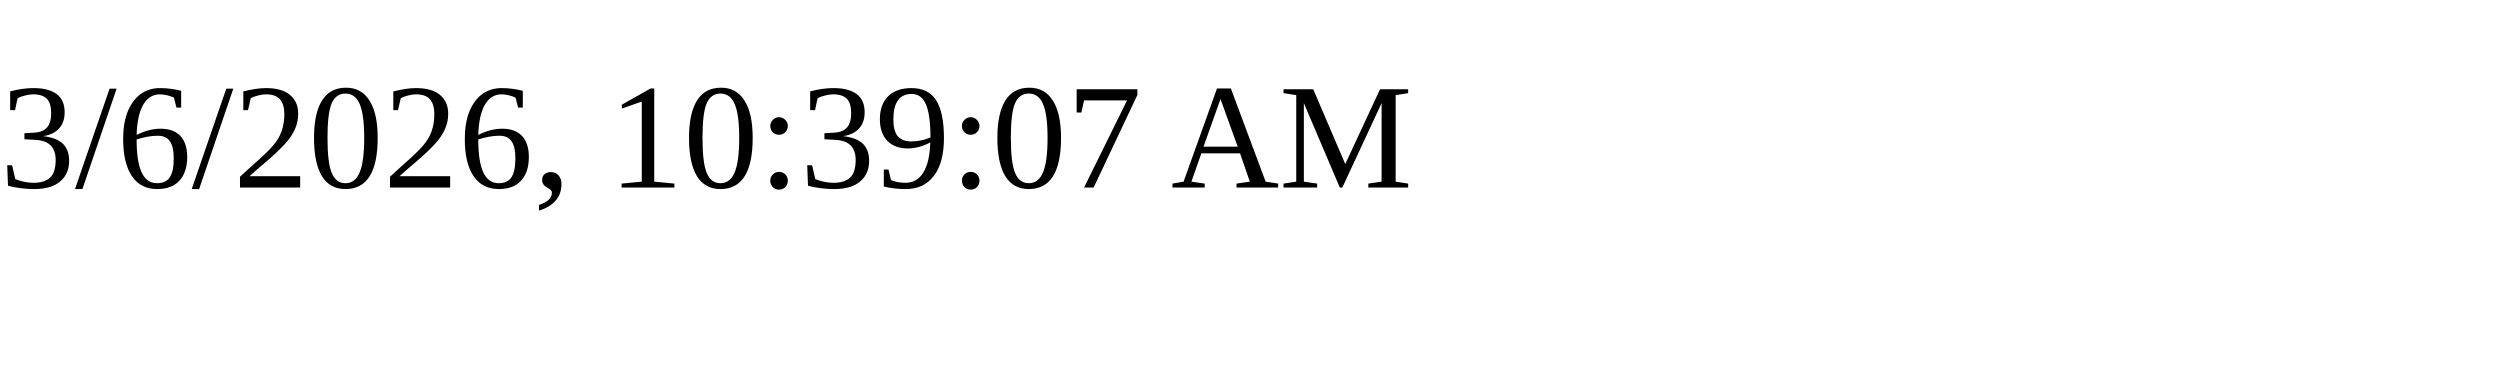
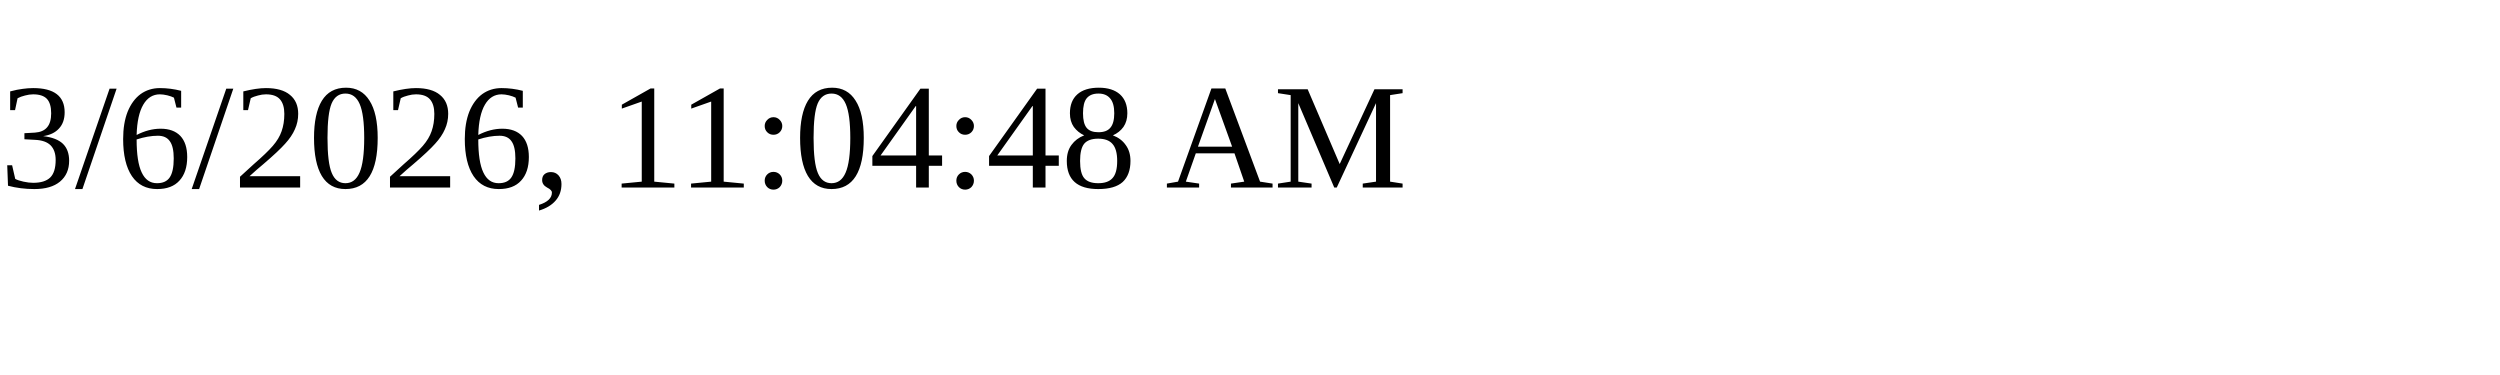
<svg xmlns="http://www.w3.org/2000/svg" height="30" width="200">
-   <text x="0" y="15">3/6/2026, 10:39:07 AM</text>
+   <text x="0" y="15">3/6/2026, 11:04:48 AM</text>
</svg>
